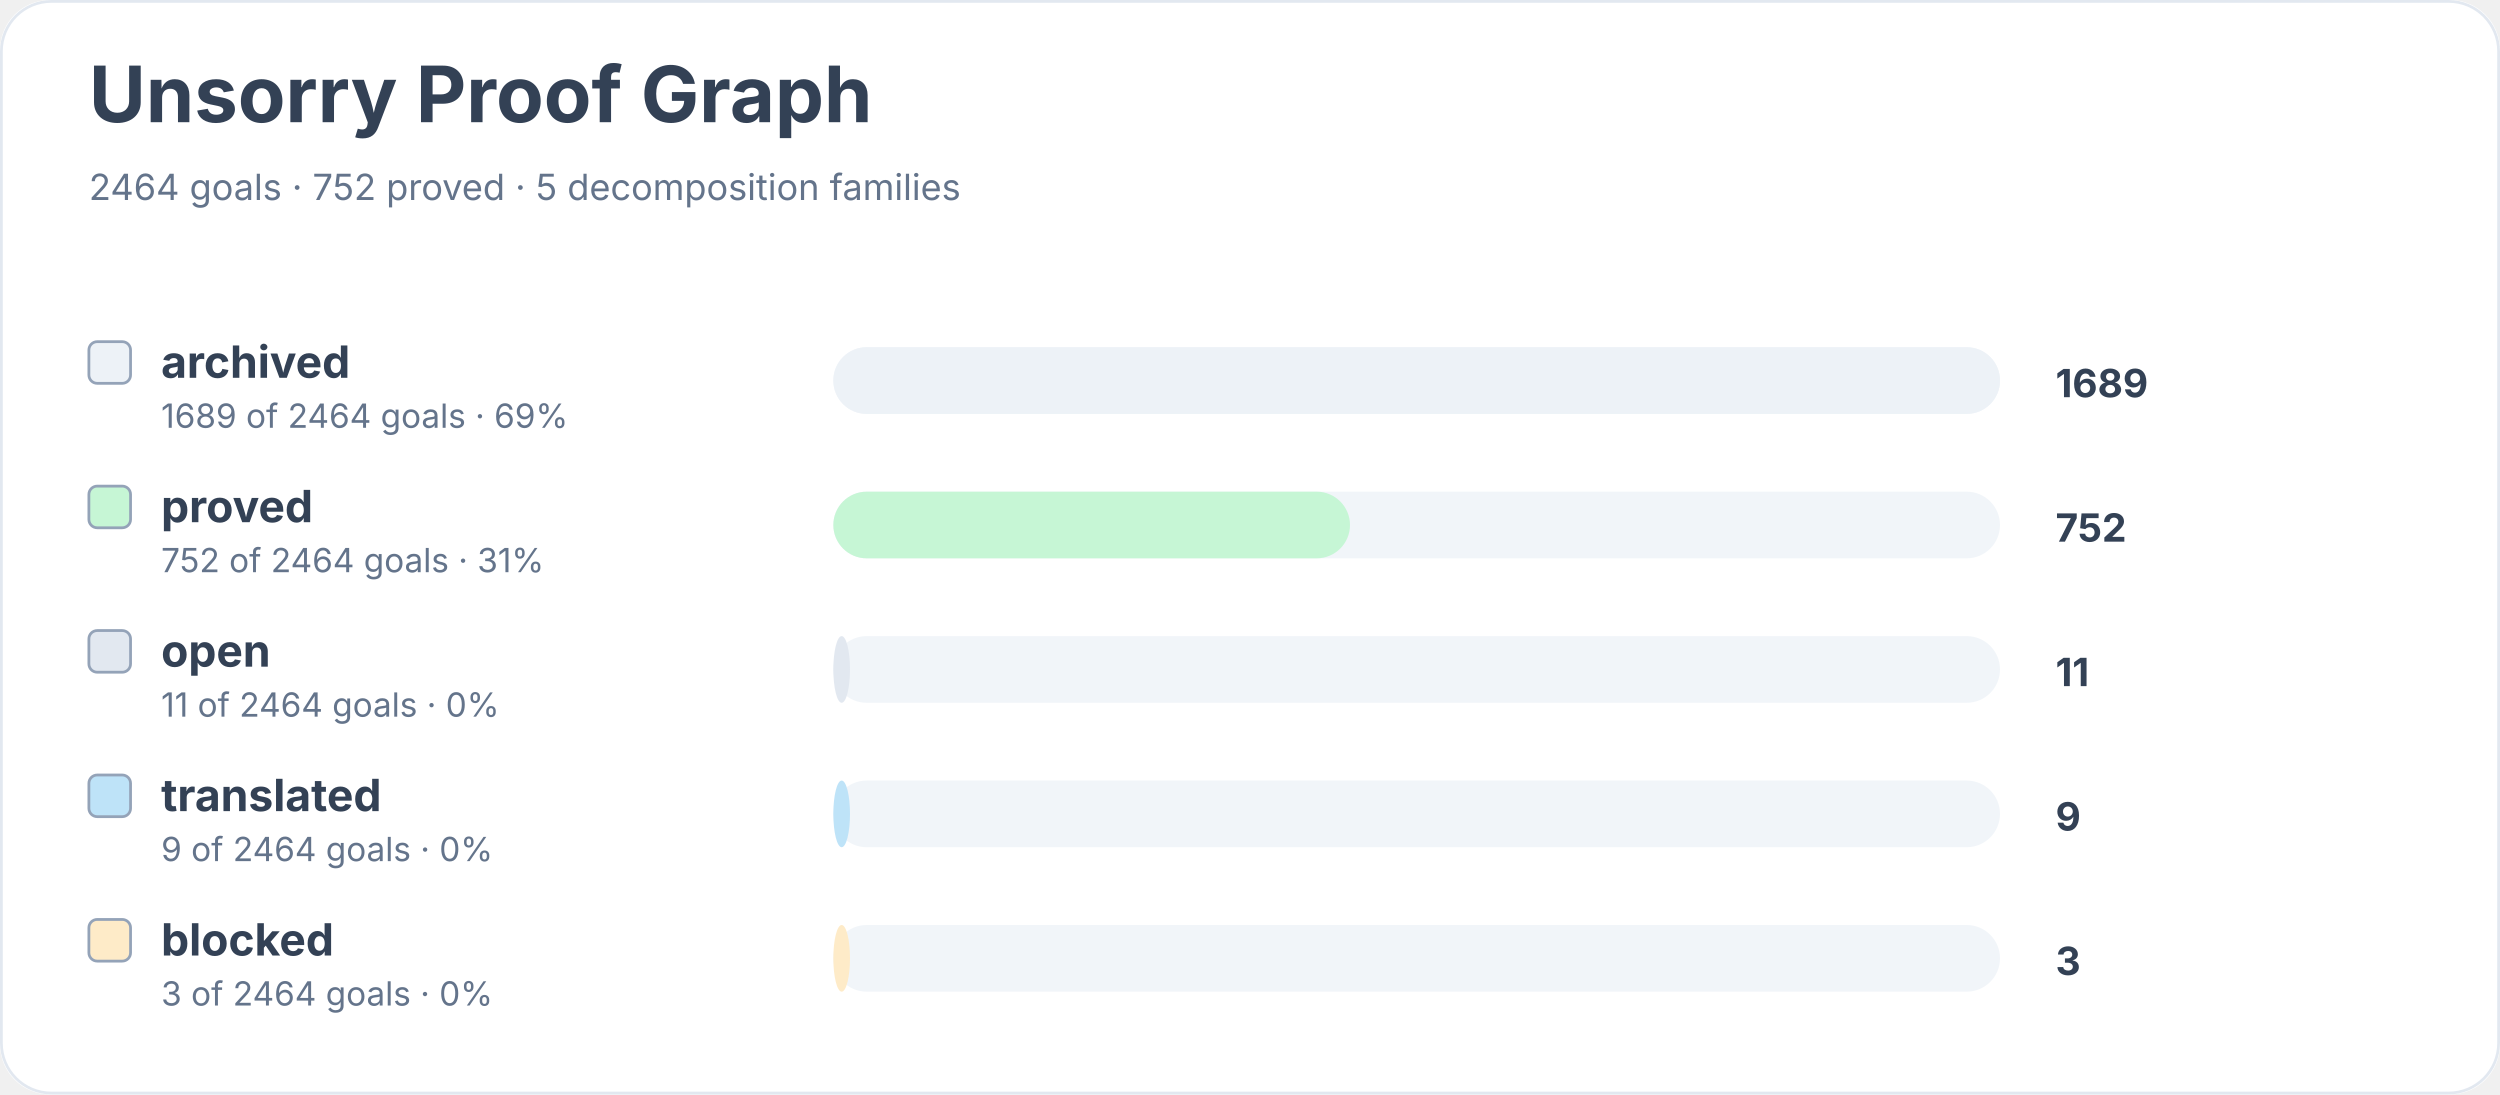
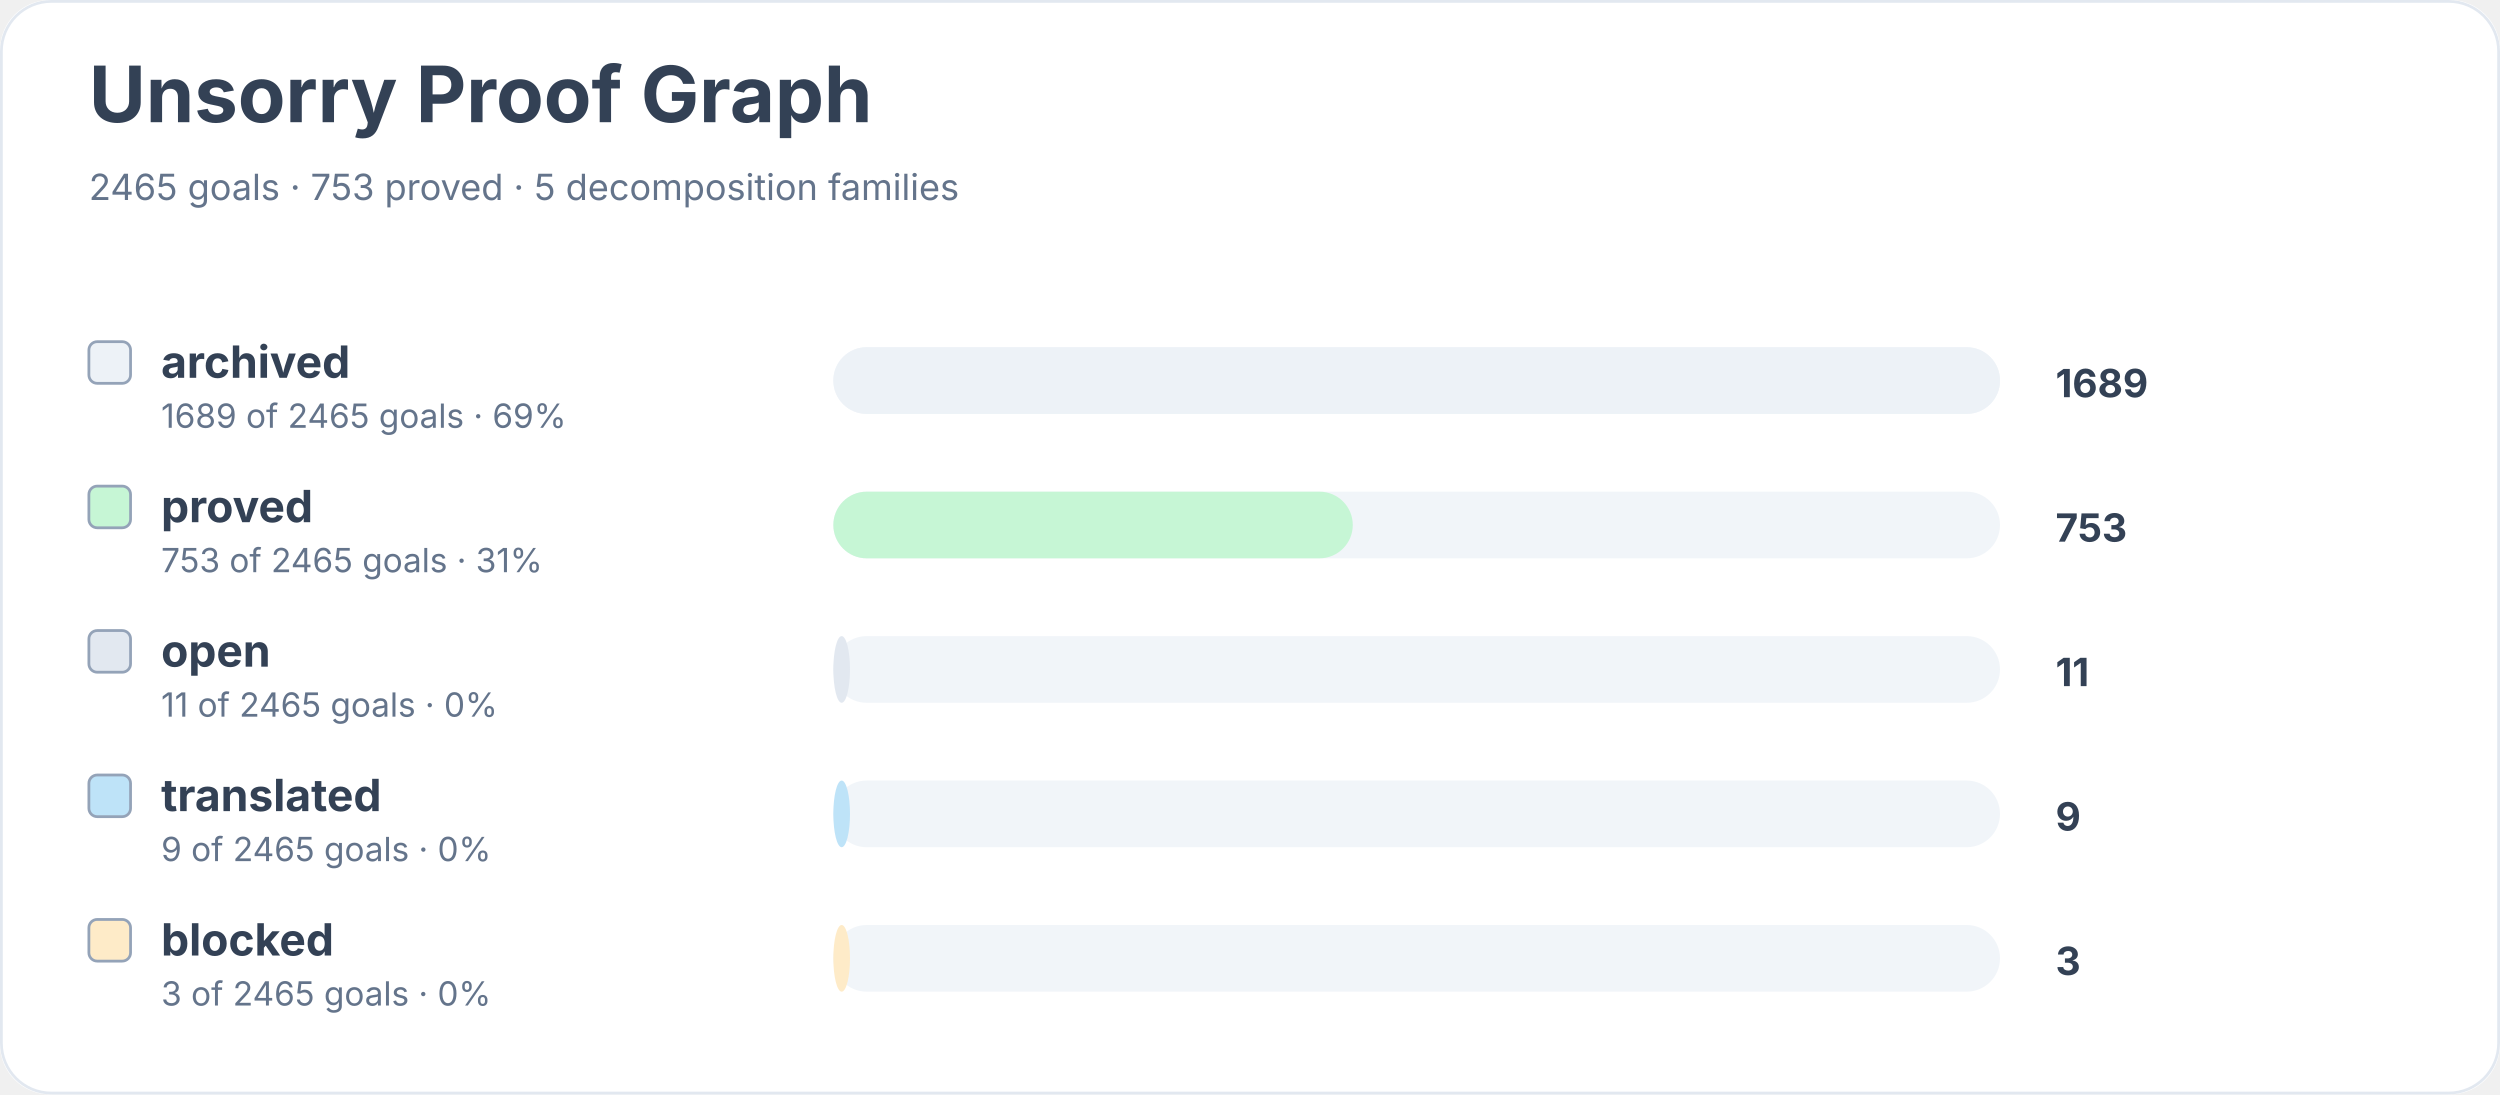
<svg xmlns="http://www.w3.org/2000/svg" width="900" height="394" viewBox="0 0 900 394" role="img" aria-labelledby="title desc">
  <rect width="900" height="100%" rx="18" fill="#ffffff" />
  <rect x="0.5" y="0.5" width="899" height="393" rx="18" fill="none" stroke="#e2e8f0" />
  <text x="32" y="44" font-family="Inter, system-ui, sans-serif" font-size="28" font-weight="700" fill="#334155">Unsorry Proof Graph</text>
-   <text x="32" y="72" font-family="Inter, system-ui, sans-serif" font-size="13" fill="#64748b">2464 goals · 752 proved · 5 decomposition families</text>
+   <text x="32" y="72" font-family="Inter, system-ui, sans-serif" font-size="13" fill="#64748b">2465 goals · 753 proved · 5 decomposition families</text>
  <rect x="32" y="123" width="15" height="15" rx="3" fill="#edf2f7" stroke="#94a3b8" />
  <text x="58" y="136" font-family="Inter, system-ui, sans-serif" font-size="16" font-weight="650" fill="#334155">archived</text>
-   <text x="58" y="154" font-family="Inter, system-ui, sans-serif" font-size="12" fill="#64748b">1689 of 2464 goals · 69%</text>
+   <text x="58" y="154" font-family="Inter, system-ui, sans-serif" font-size="12" fill="#64748b">1689 of 2465 goals · 69%</text>
  <rect x="300" y="125" width="420" height="24" rx="12" fill="#f1f5f9" />
  <rect x="300" y="125" width="420" height="24" rx="12" fill="#edf2f7" />
  <text x="740" y="143" font-family="Inter, system-ui, sans-serif" font-size="14" font-weight="700" fill="#334155">1689</text>
  <rect x="32" y="175" width="15" height="15" rx="3" fill="#c6f6d5" stroke="#94a3b8" />
  <text x="58" y="188" font-family="Inter, system-ui, sans-serif" font-size="16" font-weight="650" fill="#334155">proved</text>
-   <text x="58" y="206" font-family="Inter, system-ui, sans-serif" font-size="12" fill="#64748b">752 of 2464 goals · 31%</text>
+   <text x="58" y="206" font-family="Inter, system-ui, sans-serif" font-size="12" fill="#64748b">753 of 2465 goals · 31%</text>
  <rect x="300" y="177" width="420" height="24" rx="12" fill="#f1f5f9" />
-   <rect x="300" y="177" width="186" height="24" rx="12" fill="#c6f6d5" />
-   <text x="740" y="195" font-family="Inter, system-ui, sans-serif" font-size="14" font-weight="700" fill="#334155">752</text>
+   <rect x="300" y="177" width="187" height="24" rx="12" fill="#c6f6d5" />
+   <text x="740" y="195" font-family="Inter, system-ui, sans-serif" font-size="14" font-weight="700" fill="#334155">753</text>
  <rect x="32" y="227" width="15" height="15" rx="3" fill="#e2e8f0" stroke="#94a3b8" />
  <text x="58" y="240" font-family="Inter, system-ui, sans-serif" font-size="16" font-weight="650" fill="#334155">open</text>
-   <text x="58" y="258" font-family="Inter, system-ui, sans-serif" font-size="12" fill="#64748b">11 of 2464 goals · 0%</text>
+   <text x="58" y="258" font-family="Inter, system-ui, sans-serif" font-size="12" fill="#64748b">11 of 2465 goals · 0%</text>
  <rect x="300" y="229" width="420" height="24" rx="12" fill="#f1f5f9" />
  <rect x="300" y="229" width="6" height="24" rx="12" fill="#e2e8f0" />
  <text x="740" y="247" font-family="Inter, system-ui, sans-serif" font-size="14" font-weight="700" fill="#334155">11</text>
  <rect x="32" y="279" width="15" height="15" rx="3" fill="#bee3f8" stroke="#94a3b8" />
  <text x="58" y="292" font-family="Inter, system-ui, sans-serif" font-size="16" font-weight="650" fill="#334155">translated</text>
-   <text x="58" y="310" font-family="Inter, system-ui, sans-serif" font-size="12" fill="#64748b">9 of 2464 goals · 0%</text>
+   <text x="58" y="310" font-family="Inter, system-ui, sans-serif" font-size="12" fill="#64748b">9 of 2465 goals · 0%</text>
  <rect x="300" y="281" width="420" height="24" rx="12" fill="#f1f5f9" />
  <rect x="300" y="281" width="6" height="24" rx="12" fill="#bee3f8" />
  <text x="740" y="299" font-family="Inter, system-ui, sans-serif" font-size="14" font-weight="700" fill="#334155">9</text>
  <rect x="32" y="331" width="15" height="15" rx="3" fill="#feebc8" stroke="#94a3b8" />
  <text x="58" y="344" font-family="Inter, system-ui, sans-serif" font-size="16" font-weight="650" fill="#334155">blocked</text>
-   <text x="58" y="362" font-family="Inter, system-ui, sans-serif" font-size="12" fill="#64748b">3 of 2464 goals · 0%</text>
+   <text x="58" y="362" font-family="Inter, system-ui, sans-serif" font-size="12" fill="#64748b">3 of 2465 goals · 0%</text>
  <rect x="300" y="333" width="420" height="24" rx="12" fill="#f1f5f9" />
  <rect x="300" y="333" width="6" height="24" rx="12" fill="#feebc8" />
  <text x="740" y="351" font-family="Inter, system-ui, sans-serif" font-size="14" font-weight="700" fill="#334155">3</text>
</svg>
